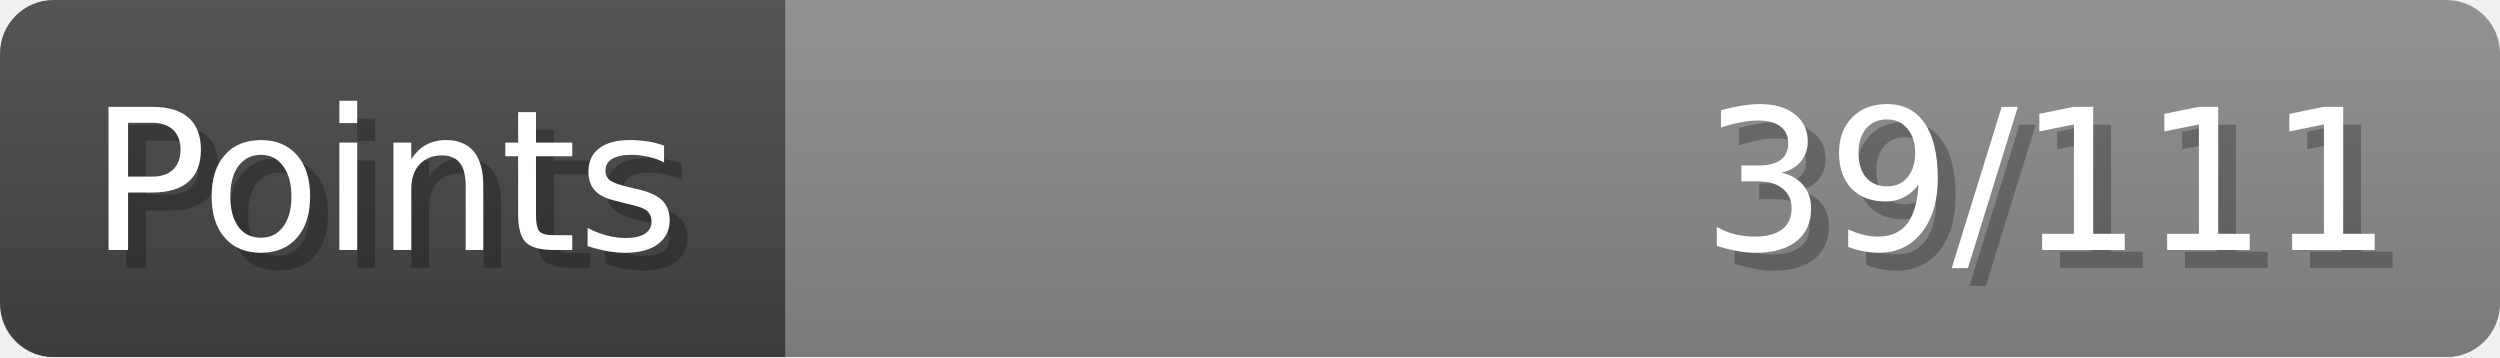
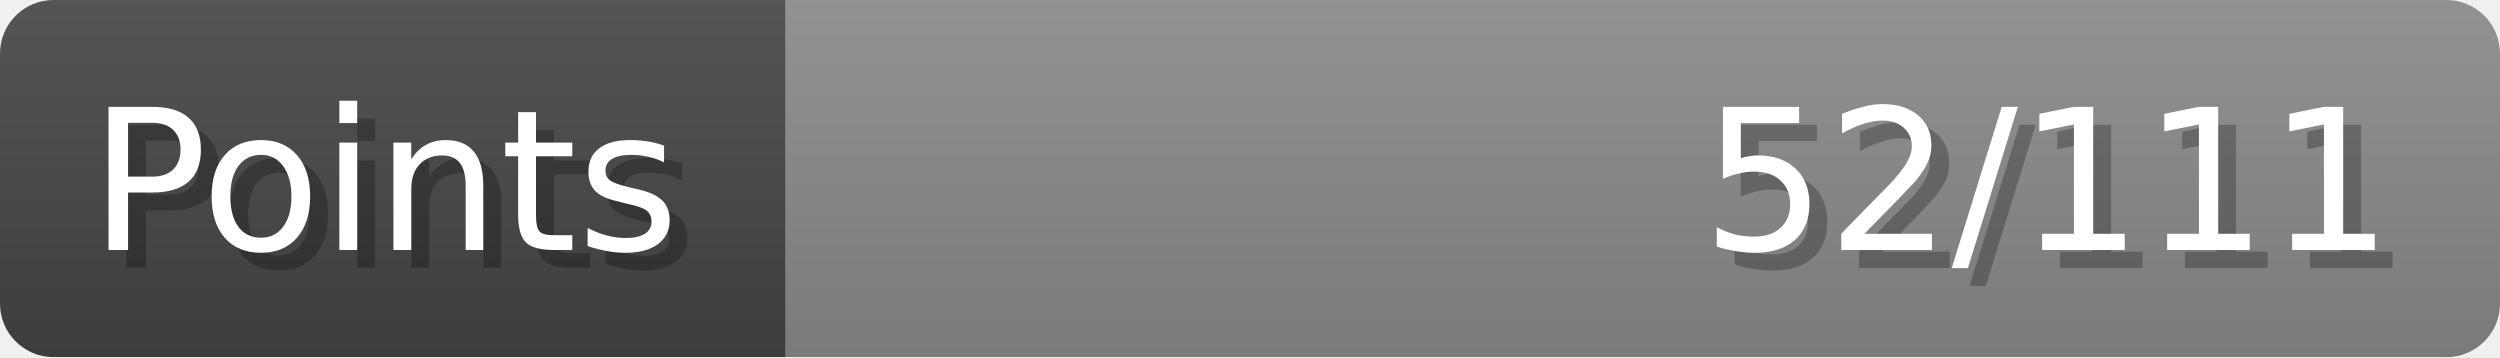
- <svg xmlns="http://www.w3.org/2000/svg" width="140px" height="20px" role="img" aria-label="Points: 39/111">
+ <svg xmlns="http://www.w3.org/2000/svg" width="140px" height="20px" role="img" aria-label="Points: 52/111">
  <linearGradient id="a" x2="0" y2="100%">
    <stop offset="0" stop-opacity=".1" stop-color="#EEE" />
    <stop offset="1" stop-opacity=".1" />
  </linearGradient>
  <mask id="m">
    <rect width="100%" height="100%" rx="3" fill="#FFF" />
  </mask>
  <g mask="url(#m)">
    <rect x="0" y="0" width="44" height="20" fill="#444" />
    <svg x="44" y="0" width="96" height="20">
      <rect width="100%" height="100%" fill="#888888" />
      <rect width="0%" height="100%" fill="#33CC11" transform="">
-         <animate attributeName="width" begin="0.5s" dur="600ms" from="0%" to="35%" repeatCount="1" fill="freeze" calcMode="spline" keyTimes="0; 1" keySplines="0.3, 0.61, 0.355, 1" />
+         <animate attributeName="width" begin="0.5s" dur="600ms" from="0%" to="46%" repeatCount="1" fill="freeze" calcMode="spline" keyTimes="0; 1" keySplines="0.3, 0.61, 0.355, 1" />
      </rect>
    </svg>
    <rect width="140" height="20" fill="url(#a)" />
  </g>
  <g aria-hidden="true" font-size="11" font-family="Verdana, DejaVu Sans, sans-serif" fill="#FFFFFF">
    <text x="6" y="15" fill="#000" opacity="0.25">Points</text>
    <text x="5" y="14">Points</text>
-     <text x="135" y="15" fill="#000" opacity="0.25" text-anchor="end">39/111</text>
-     <text x="134" y="14" text-anchor="end">39/111</text>
+     <text x="135" y="15" fill="#000" opacity="0.25" text-anchor="end">52/111</text>
+     <text x="134" y="14" text-anchor="end">52/111</text>
  </g>
</svg>
